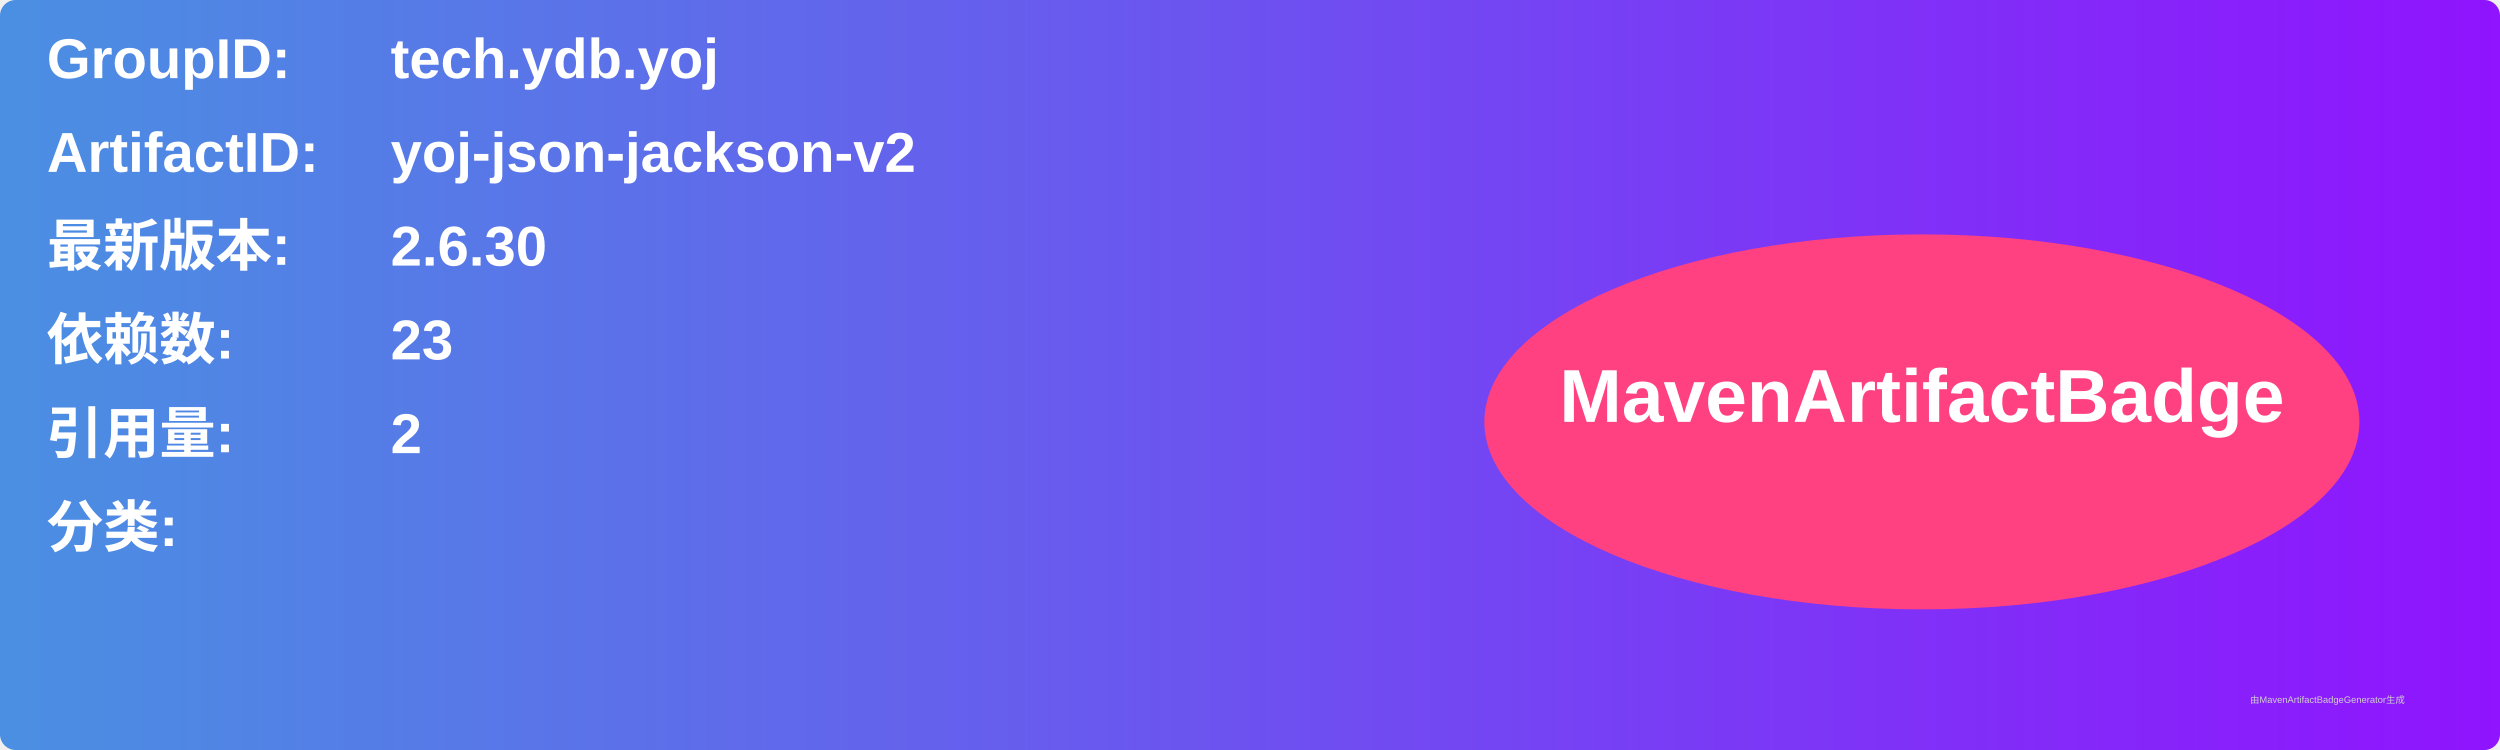
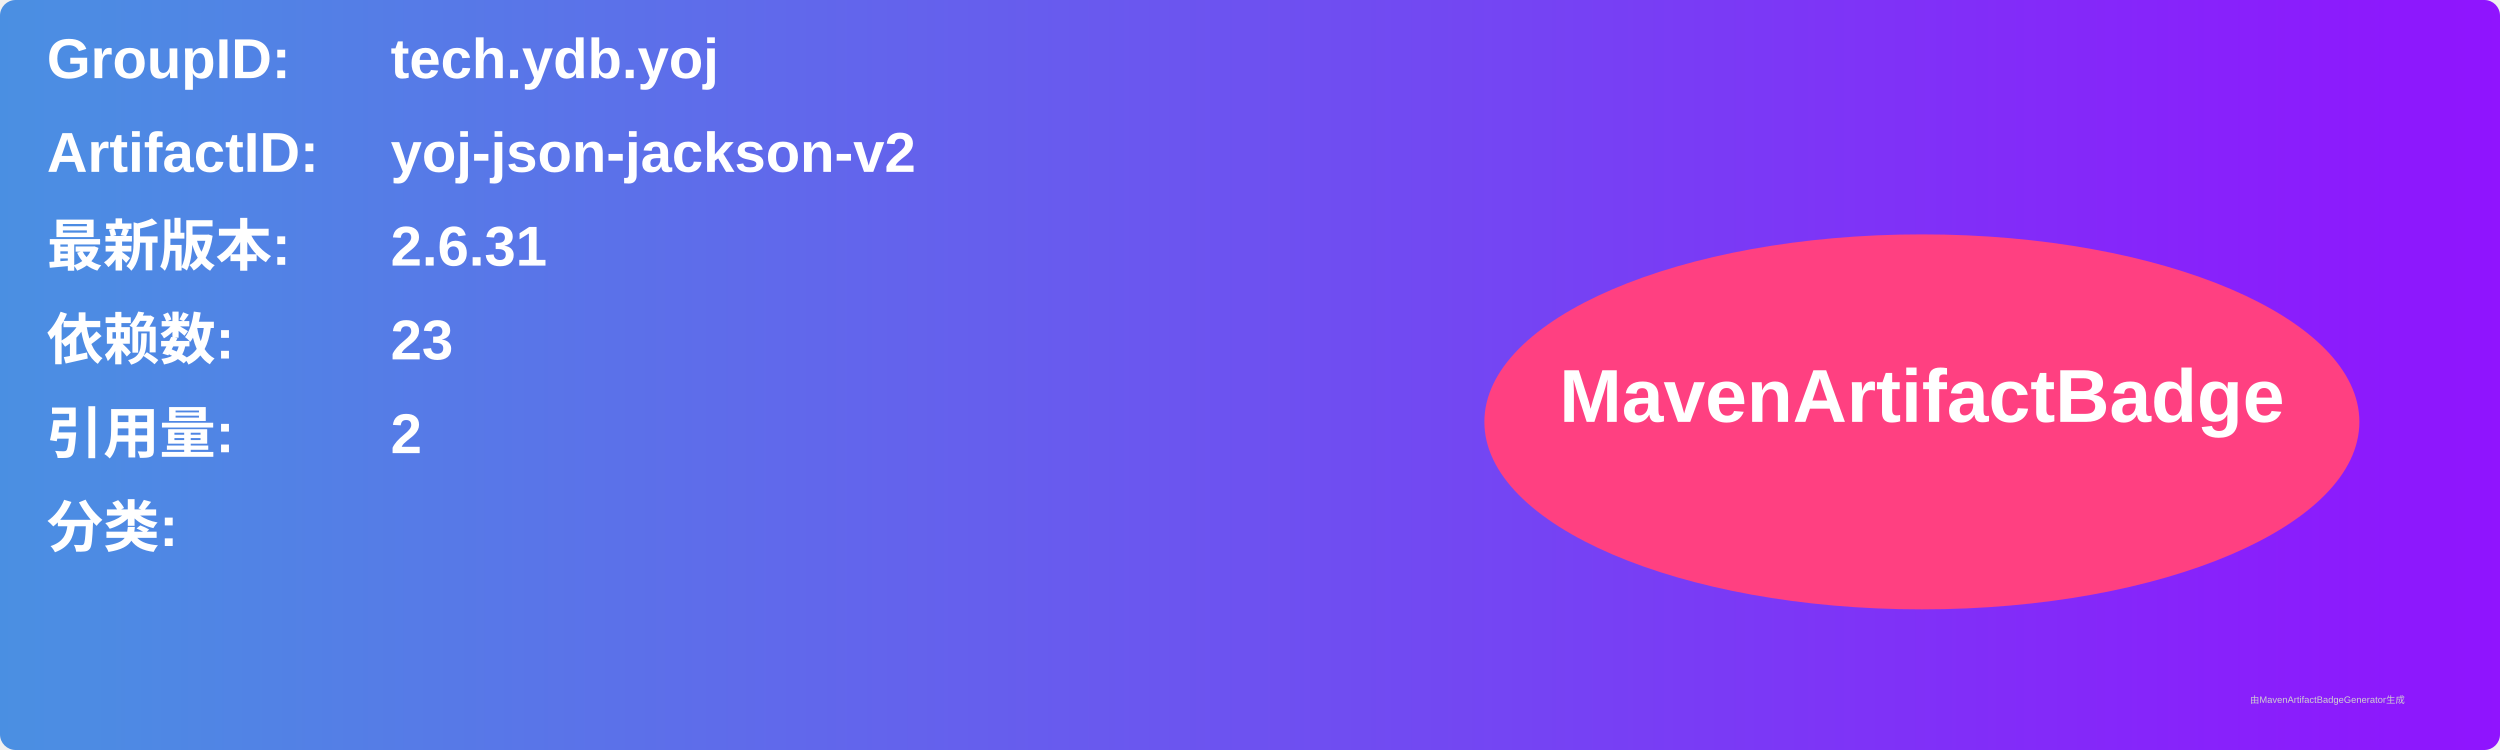
<svg xmlns="http://www.w3.org/2000/svg" width="800" height="240" viewBox="0 0 800 240">
  <linearGradient id="grad" x1="0%" y1="0%" x2="100%" y2="0%">
    <stop offset="0%" stop-color="#4a90e2" />
    <stop offset="100%" stop-color="#9013fe" />
  </linearGradient>
  <rect width="100%" height="100%" rx="5" ry="5" fill="url(#grad)" />
  <g transform="translate(15, 15)">
    <text x="0" y="10" font-family="Arial" font-size="18" fill="white" font-weight="bold" width="260">GroupID:</text>
    <text x="110" y="10" font-family="Arial" font-size="18" fill="white" font-weight="bold" width="460">tech.ydb.yoj</text>
    <text x="0" y="40" font-family="Arial" font-size="18" fill="white" font-weight="bold" width="260">ArtifactID:</text>
    <text x="110" y="40" font-family="Arial" font-size="18" fill="white" font-weight="bold" width="460">yoj-json-jackson-v2</text>
    <text x="0" y="70" font-family="Arial" font-size="18" fill="white" font-weight="bold">最新版本:</text>
    <text x="110" y="70" font-family="Arial" font-size="18" fill="white" font-weight="bold">
-       <tspan font-weight="bold">2.6.30</tspan>
+       <tspan font-weight="bold">2.6.31</tspan>
    </text>
    <text x="0" y="100" font-family="Arial" font-size="18" fill="white" font-weight="bold">依赖数: </text>
    <text x="110" y="100" font-family="Arial" font-size="18" fill="white">
      <tspan font-weight="bold">23</tspan>
    </text>
    <text x="0" y="130" font-family="Arial" font-size="18" fill="white" font-weight="bold">引用量: </text>
    <text x="110" y="130" font-family="Arial" font-size="18" fill="white">
      <tspan font-weight="bold">2</tspan>
    </text>
    <text x="0" y="160" font-family="Arial" font-size="18" fill="white" font-weight="bold">分类:</text>
    <text x="10" y="190" font-family="Arial" font-size="10" fill="white">
      <tspan font-weight="bold" />
    </text>
    <ellipse cx="600" cy="120" rx="140" ry="60" fill="#ff4081" />
    <text x="600" y="120" text-anchor="middle" font-family="Arial" font-size="24" fill="white" font-weight="bold">MavenArtifactBadge</text>
  </g>
  <text x="720" y="225" font-family="Arial" font-size="3" fill="#d0d0d0">由MavenArtifactBadgeGenerator生成</text>
</svg>
